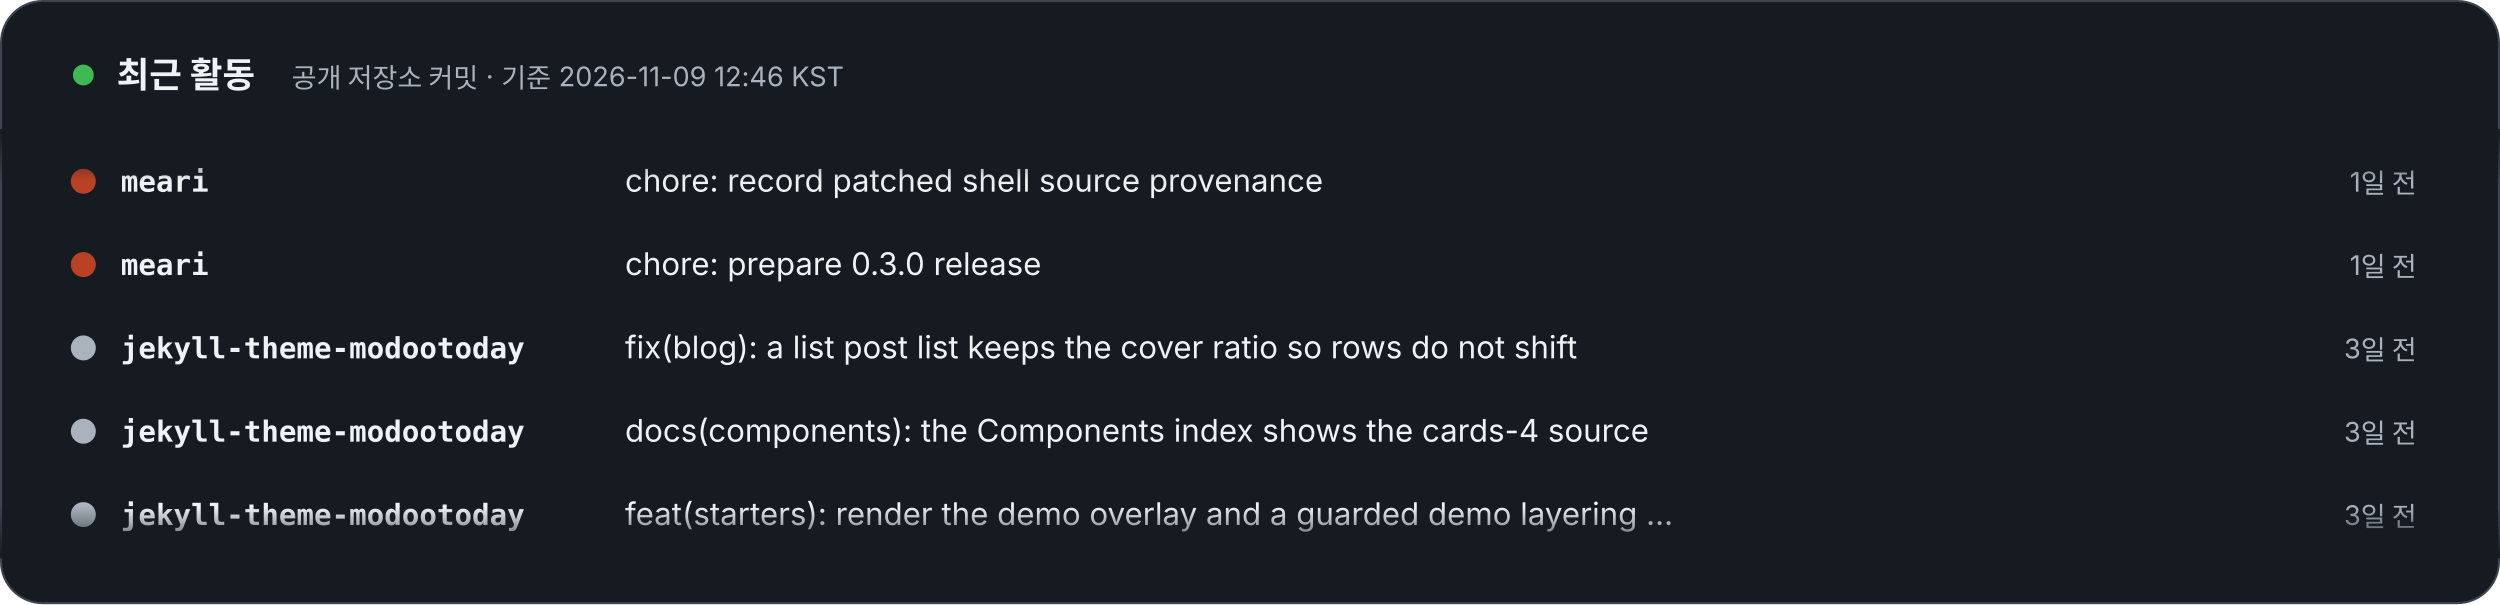
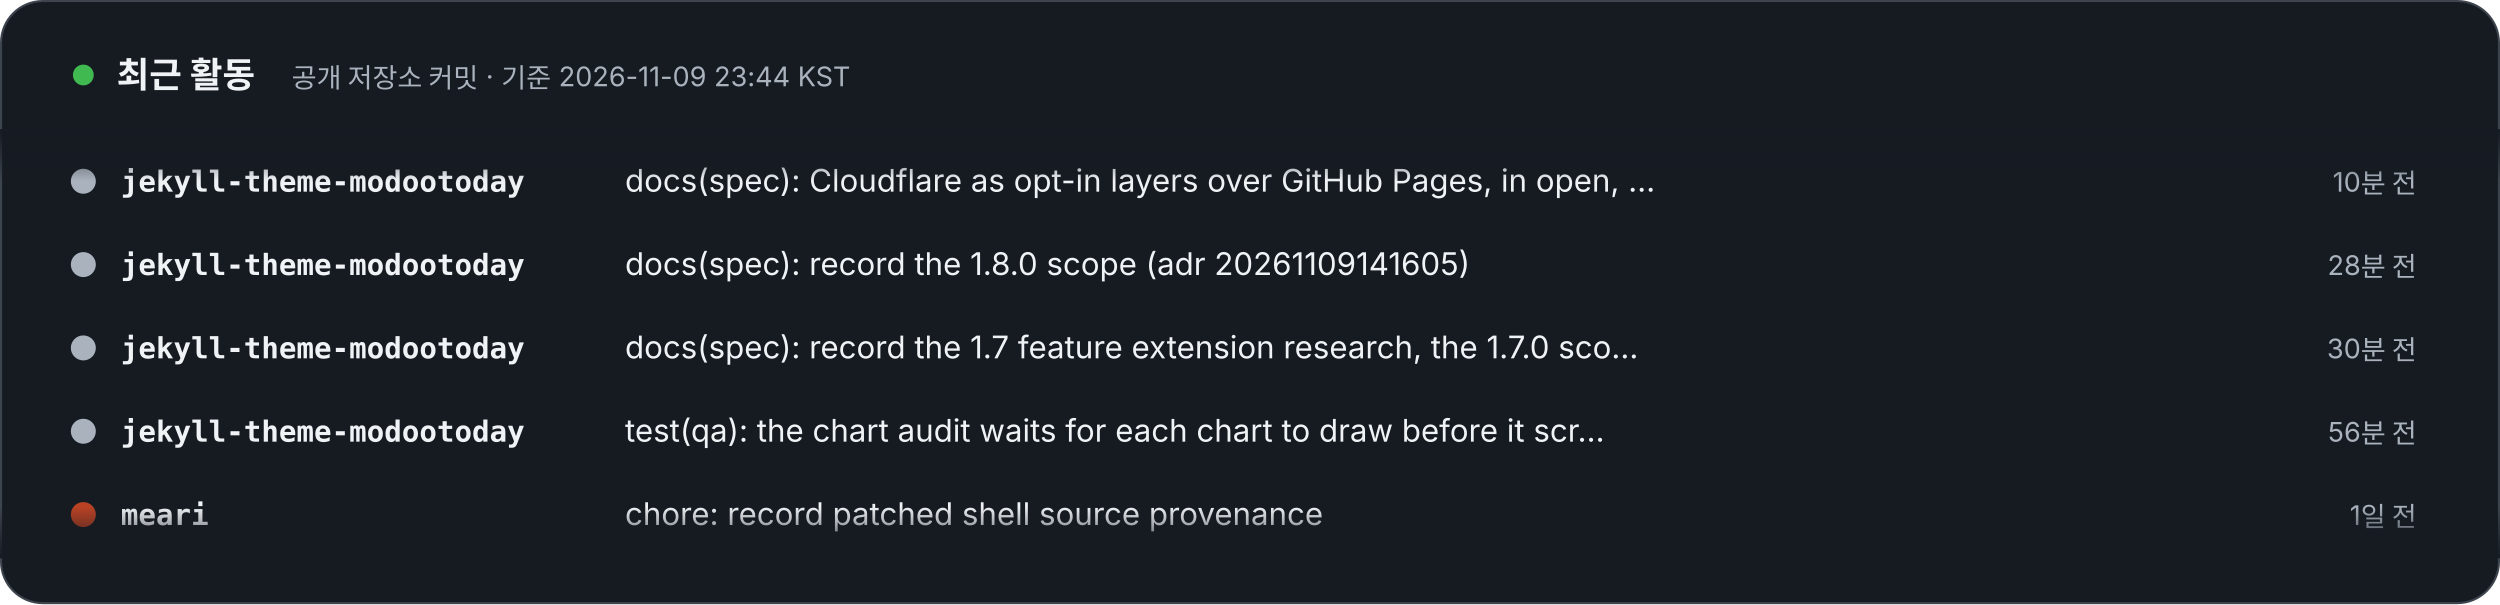
- <svg xmlns="http://www.w3.org/2000/svg" width="1200" height="290" viewBox="0 0 1200 290" role="img" aria-label="최근 활동 – 공개 저장소 커밋 · 기준 2026-11-09 12:46 KST. 1) meari: chore: record patched shell source provenance (1일 전). 2) meari: chore: prepare 0.3.0 release (1일 전). 3) jekyll-theme-modootoday: fix(blog): a list post list keeps the cover ratio so rows do not shift (3일 전). 4) jekyll-theme-modootoday: docs(components): the Components index shows the cards-4 source (3일 전). 5) jekyll-theme-modootoday: feat(starters): render the demo overlay and a guarded demo layering step (3일 전). 6) jekyll-theme-modootoday: fix(i18n): the Korean showcase names the theme 모두의오늘 테마 (3일 전). 7) specfold: release: 0.7.2 (3일 전). 8) specfold: fix(D1): compile governs once per run, so big changes stay fast (3일 전).">
+ <svg xmlns="http://www.w3.org/2000/svg" width="1200" height="290" viewBox="0 0 1200 290" role="img" aria-label="최근 활동 – 공개 저장소 커밋 · 기준 2026-11-09 23:44 KST. 1) jekyll-theme-modootoday: docs(spec): Cloudflare as opt-in layers over GitHub Pages, in open, free and paid tiers with presets, joins the 1.8.0 scope (10분 전). 2) jekyll-theme-modootoday: docs(spec): record the 1.8.0 scope (adr 20261109141605) (28분 전). 3) jekyll-theme-modootoday: docs(spec): record the 1.7 feature extension research, the 1.7.0 scope and the component order (30분 전). 4) jekyll-theme-modootoday: test(qa): the chart audit waits for each chart to draw before it scrolls on (56분 전). 5) meari: chore: record patched shell source provenance (1일 전). 6) meari: chore: prepare 0.3.0 release (1일 전). 7) specfold: release: 0.7.2 (4일 전). 8) specfold: fix(D1): compile governs once per run, so big changes stay fast (4일 전).">
  <style>text{font-family:Pretendard,'Apple SD Gothic Neo','Noto Sans KR',-apple-system,'Segoe UI',sans-serif} .m{font-family:ui-monospace,SFMono-Regular,Menlo,Consolas,monospace} @media (prefers-reduced-motion: reduce){animateTransform{display:none}}</style>
  <defs>
    <clipPath id="v">
      <rect x="0" y="62" width="1200" height="206" />
    </clipPath>
    <linearGradient id="fd" x1="0" y1="0" x2="0" y2="1">
      <stop offset="0" stop-color="#161B22" />
      <stop offset=".12" stop-color="#161B22" stop-opacity="0" />
      <stop offset=".88" stop-color="#161B22" stop-opacity="0" />
      <stop offset="1" stop-color="#161B22" />
    </linearGradient>
  </defs>
  <rect x=".5" y=".5" width="1199" height="289" rx="20" fill="#161B22" stroke="#3D444D" />
  <circle cx="40" cy="36" r="5" fill="#3FB950">
    <animate attributeName="opacity" values="1;.3;1" dur="2s" repeatCount="indefinite" />
  </circle>
  <text x="56" y="42" font-size="17" font-weight="800" fill="#F0F3F6">최근 활동</text>
-   <text x="140" y="42" font-size="13" fill="#AAB3BD">공개 저장소 커밋 · 기준 2026-11-09 12:46 KST</text>
+   <text x="140" y="42" font-size="13" fill="#AAB3BD">공개 저장소 커밋 · 기준 2026-11-09 23:44 KST</text>
  <g clip-path="url(#v)">
    <g transform="translate(0 92)">
      <g>
        <animateTransform attributeName="transform" type="translate" from="0 0" to="0 -320" dur="24s" repeatCount="indefinite" />
        <g transform="translate(0 0)">
+           <circle cx="40" cy="-5" r="6" fill="#AAB3BD" />
+           <text x="58" y="0" class="m" font-size="14" fill="#F0F3F6" font-weight="700">jekyll-theme-modootoday</text>
+           <text x="300" y="0" font-size="15" fill="#F0F3F6">docs(spec): Cloudflare as opt-in layers over GitHub Pages, in open, …</text>
+           <text x="1160" y="0" text-anchor="end" font-size="13" fill="#AAB3BD">10분 전</text>
+         </g>
+         <g transform="translate(0 40)">
+           <circle cx="40" cy="-5" r="6" fill="#AAB3BD" />
+           <text x="58" y="0" class="m" font-size="14" fill="#F0F3F6" font-weight="700">jekyll-theme-modootoday</text>
+           <text x="300" y="0" font-size="15" fill="#F0F3F6">docs(spec): record the 1.8.0 scope (adr 20261109141605)</text>
+           <text x="1160" y="0" text-anchor="end" font-size="13" fill="#AAB3BD">28분 전</text>
+         </g>
+         <g transform="translate(0 80)">
+           <circle cx="40" cy="-5" r="6" fill="#AAB3BD" />
+           <text x="58" y="0" class="m" font-size="14" fill="#F0F3F6" font-weight="700">jekyll-theme-modootoday</text>
+           <text x="300" y="0" font-size="15" fill="#F0F3F6">docs(spec): record the 1.7 feature extension research, the 1.7.0 sco…</text>
+           <text x="1160" y="0" text-anchor="end" font-size="13" fill="#AAB3BD">30분 전</text>
+         </g>
+         <g transform="translate(0 120)">
+           <circle cx="40" cy="-5" r="6" fill="#AAB3BD" />
+           <text x="58" y="0" class="m" font-size="14" fill="#F0F3F6" font-weight="700">jekyll-theme-modootoday</text>
+           <text x="300" y="0" font-size="15" fill="#F0F3F6">test(qa): the chart audit waits for each chart to draw before it scr…</text>
+           <text x="1160" y="0" text-anchor="end" font-size="13" fill="#AAB3BD">56분 전</text>
+         </g>
+         <g transform="translate(0 160)">
          <circle cx="40" cy="-5" r="6" fill="#BA4224" />
          <text x="58" y="0" class="m" font-size="14" fill="#F0F3F6" font-weight="700">meari</text>
          <text x="300" y="0" font-size="15" fill="#F0F3F6">chore: record patched shell source provenance</text>
          <text x="1160" y="0" text-anchor="end" font-size="13" fill="#AAB3BD">1일 전</text>
        </g>
-         <g transform="translate(0 40)">
+         <g transform="translate(0 200)">
          <circle cx="40" cy="-5" r="6" fill="#BA4224" />
          <text x="58" y="0" class="m" font-size="14" fill="#F0F3F6" font-weight="700">meari</text>
          <text x="300" y="0" font-size="15" fill="#F0F3F6">chore: prepare 0.3.0 release</text>
          <text x="1160" y="0" text-anchor="end" font-size="13" fill="#AAB3BD">1일 전</text>
        </g>
-         <g transform="translate(0 80)">
-           <circle cx="40" cy="-5" r="6" fill="#AAB3BD" />
-           <text x="58" y="0" class="m" font-size="14" fill="#F0F3F6" font-weight="700">jekyll-theme-modootoday</text>
-           <text x="300" y="0" font-size="15" fill="#F0F3F6">fix(blog): a list post list keeps the cover ratio so rows do not shift</text>
-           <text x="1160" y="0" text-anchor="end" font-size="13" fill="#AAB3BD">3일 전</text>
-         </g>
-         <g transform="translate(0 120)">
-           <circle cx="40" cy="-5" r="6" fill="#AAB3BD" />
-           <text x="58" y="0" class="m" font-size="14" fill="#F0F3F6" font-weight="700">jekyll-theme-modootoday</text>
-           <text x="300" y="0" font-size="15" fill="#F0F3F6">docs(components): the Components index shows the cards-4 source</text>
-           <text x="1160" y="0" text-anchor="end" font-size="13" fill="#AAB3BD">3일 전</text>
-         </g>
-         <g transform="translate(0 160)">
-           <circle cx="40" cy="-5" r="6" fill="#AAB3BD" />
-           <text x="58" y="0" class="m" font-size="14" fill="#F0F3F6" font-weight="700">jekyll-theme-modootoday</text>
-           <text x="300" y="0" font-size="15" fill="#F0F3F6">feat(starters): render the demo overlay and a guarded demo layering …</text>
-           <text x="1160" y="0" text-anchor="end" font-size="13" fill="#AAB3BD">3일 전</text>
-         </g>
-         <g transform="translate(0 200)">
-           <circle cx="40" cy="-5" r="6" fill="#AAB3BD" />
-           <text x="58" y="0" class="m" font-size="14" fill="#F0F3F6" font-weight="700">jekyll-theme-modootoday</text>
-           <text x="300" y="0" font-size="15" fill="#F0F3F6">fix(i18n): the Korean showcase names the theme 모두의오늘 테마</text>
-           <text x="1160" y="0" text-anchor="end" font-size="13" fill="#AAB3BD">3일 전</text>
-         </g>
        <g transform="translate(0 240)">
          <circle cx="40" cy="-5" r="6" fill="#d94925" />
          <text x="58" y="0" class="m" font-size="14" fill="#F0F3F6" font-weight="700">specfold</text>
          <text x="300" y="0" font-size="15" fill="#F0F3F6">release: 0.7.2</text>
-           <text x="1160" y="0" text-anchor="end" font-size="13" fill="#AAB3BD">3일 전</text>
+           <text x="1160" y="0" text-anchor="end" font-size="13" fill="#AAB3BD">4일 전</text>
        </g>
        <g transform="translate(0 280)">
          <circle cx="40" cy="-5" r="6" fill="#d94925" />
          <text x="58" y="0" class="m" font-size="14" fill="#F0F3F6" font-weight="700">specfold</text>
          <text x="300" y="0" font-size="15" fill="#F0F3F6">fix(D1): compile governs once per run, so big changes stay fast</text>
-           <text x="1160" y="0" text-anchor="end" font-size="13" fill="#AAB3BD">3일 전</text>
+           <text x="1160" y="0" text-anchor="end" font-size="13" fill="#AAB3BD">4일 전</text>
        </g>
        <g transform="translate(0 320)">
+           <circle cx="40" cy="-5" r="6" fill="#AAB3BD" />
+           <text x="58" y="0" class="m" font-size="14" fill="#F0F3F6" font-weight="700">jekyll-theme-modootoday</text>
+           <text x="300" y="0" font-size="15" fill="#F0F3F6">docs(spec): Cloudflare as opt-in layers over GitHub Pages, in open, …</text>
+           <text x="1160" y="0" text-anchor="end" font-size="13" fill="#AAB3BD">10분 전</text>
+         </g>
+         <g transform="translate(0 360)">
+           <circle cx="40" cy="-5" r="6" fill="#AAB3BD" />
+           <text x="58" y="0" class="m" font-size="14" fill="#F0F3F6" font-weight="700">jekyll-theme-modootoday</text>
+           <text x="300" y="0" font-size="15" fill="#F0F3F6">docs(spec): record the 1.8.0 scope (adr 20261109141605)</text>
+           <text x="1160" y="0" text-anchor="end" font-size="13" fill="#AAB3BD">28분 전</text>
+         </g>
+         <g transform="translate(0 400)">
+           <circle cx="40" cy="-5" r="6" fill="#AAB3BD" />
+           <text x="58" y="0" class="m" font-size="14" fill="#F0F3F6" font-weight="700">jekyll-theme-modootoday</text>
+           <text x="300" y="0" font-size="15" fill="#F0F3F6">docs(spec): record the 1.7 feature extension research, the 1.7.0 sco…</text>
+           <text x="1160" y="0" text-anchor="end" font-size="13" fill="#AAB3BD">30분 전</text>
+         </g>
+         <g transform="translate(0 440)">
+           <circle cx="40" cy="-5" r="6" fill="#AAB3BD" />
+           <text x="58" y="0" class="m" font-size="14" fill="#F0F3F6" font-weight="700">jekyll-theme-modootoday</text>
+           <text x="300" y="0" font-size="15" fill="#F0F3F6">test(qa): the chart audit waits for each chart to draw before it scr…</text>
+           <text x="1160" y="0" text-anchor="end" font-size="13" fill="#AAB3BD">56분 전</text>
+         </g>
+         <g transform="translate(0 480)">
          <circle cx="40" cy="-5" r="6" fill="#BA4224" />
          <text x="58" y="0" class="m" font-size="14" fill="#F0F3F6" font-weight="700">meari</text>
          <text x="300" y="0" font-size="15" fill="#F0F3F6">chore: record patched shell source provenance</text>
          <text x="1160" y="0" text-anchor="end" font-size="13" fill="#AAB3BD">1일 전</text>
-         </g>
-         <g transform="translate(0 360)">
-           <circle cx="40" cy="-5" r="6" fill="#BA4224" />
-           <text x="58" y="0" class="m" font-size="14" fill="#F0F3F6" font-weight="700">meari</text>
-           <text x="300" y="0" font-size="15" fill="#F0F3F6">chore: prepare 0.3.0 release</text>
-           <text x="1160" y="0" text-anchor="end" font-size="13" fill="#AAB3BD">1일 전</text>
-         </g>
-         <g transform="translate(0 400)">
-           <circle cx="40" cy="-5" r="6" fill="#AAB3BD" />
-           <text x="58" y="0" class="m" font-size="14" fill="#F0F3F6" font-weight="700">jekyll-theme-modootoday</text>
-           <text x="300" y="0" font-size="15" fill="#F0F3F6">fix(blog): a list post list keeps the cover ratio so rows do not shift</text>
-           <text x="1160" y="0" text-anchor="end" font-size="13" fill="#AAB3BD">3일 전</text>
-         </g>
-         <g transform="translate(0 440)">
-           <circle cx="40" cy="-5" r="6" fill="#AAB3BD" />
-           <text x="58" y="0" class="m" font-size="14" fill="#F0F3F6" font-weight="700">jekyll-theme-modootoday</text>
-           <text x="300" y="0" font-size="15" fill="#F0F3F6">docs(components): the Components index shows the cards-4 source</text>
-           <text x="1160" y="0" text-anchor="end" font-size="13" fill="#AAB3BD">3일 전</text>
-         </g>
-         <g transform="translate(0 480)">
-           <circle cx="40" cy="-5" r="6" fill="#AAB3BD" />
-           <text x="58" y="0" class="m" font-size="14" fill="#F0F3F6" font-weight="700">jekyll-theme-modootoday</text>
-           <text x="300" y="0" font-size="15" fill="#F0F3F6">feat(starters): render the demo overlay and a guarded demo layering …</text>
-           <text x="1160" y="0" text-anchor="end" font-size="13" fill="#AAB3BD">3일 전</text>
        </g>
      </g>
    </g>
  </g>
  <rect x="0" y="62" width="1200" height="206" fill="url(#fd)" />
</svg>
